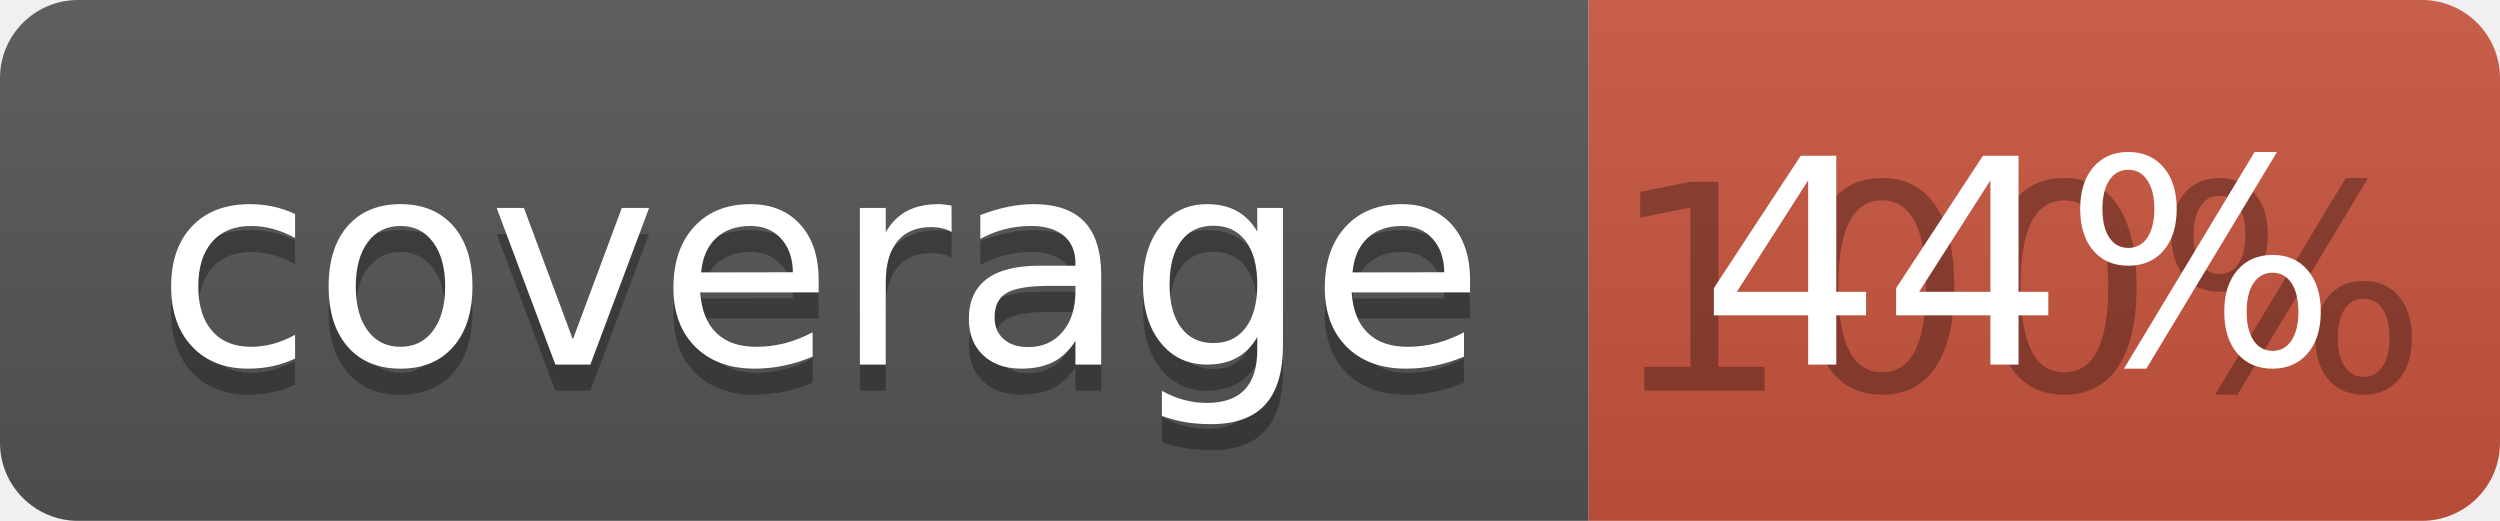
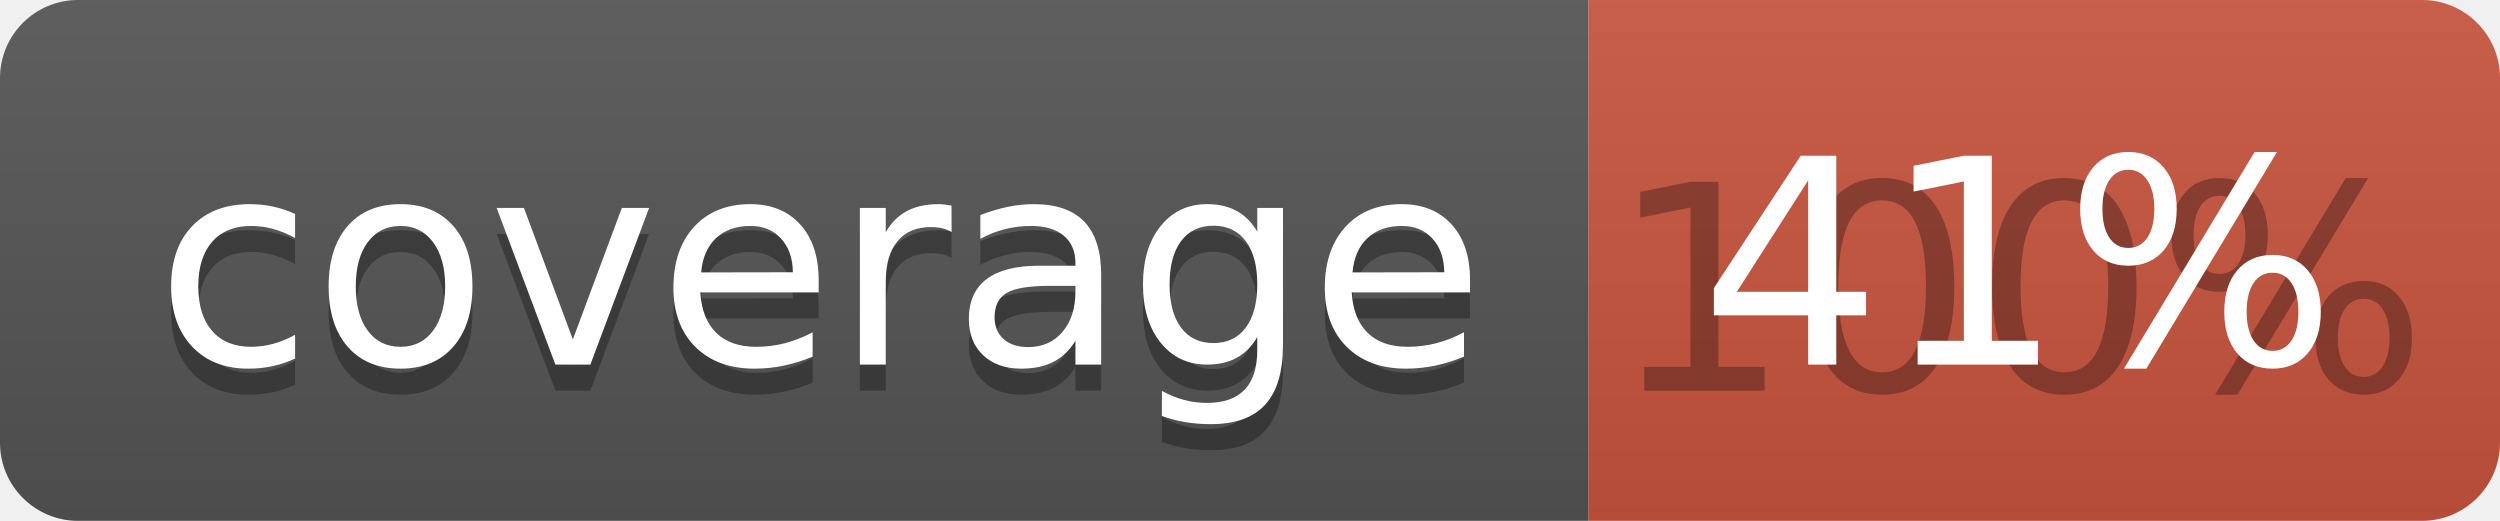
<svg xmlns="http://www.w3.org/2000/svg" width="96" height="20">
  <linearGradient id="b" x2="0" y2="100%">
    <stop offset="0" stop-color="#bbb" stop-opacity=".1" />
    <stop offset="1" stop-opacity=".1" />
  </linearGradient>
  <clipPath id="a">
    <rect width="96" height="20" rx="3" fill="#fff" />
  </clipPath>
  <g clip-path="url(#a)">
    <path fill="#555" d="M0 0h61v20H0z" />
    <path fill="#CA553E" d="M61 0h35v20H61z" />
    <path fill="url(#b)" d="M0 0h96v20H0z" />
  </g>
  <g fill="#fff" text-anchor="middle" font-family="DejaVu Sans,Verdana,Geneva,sans-serif" font-size="110">
    <text x="315" y="150" fill="#010101" fill-opacity=".3" transform="scale(.1)" textLength="510">coverage</text>
    <text x="315" y="140" transform="scale(.1)" textLength="510">coverage</text>
    <text x="775" y="150" fill="#010101" fill-opacity=".3" transform="scale(.1)" textLength="250">100%</text>
-     <text x="775" y="140" transform="scale(.1)" textLength="250">44%</text>
+     <text x="775" y="140" transform="scale(.1)" textLength="250">41%</text>
  </g>
</svg>
